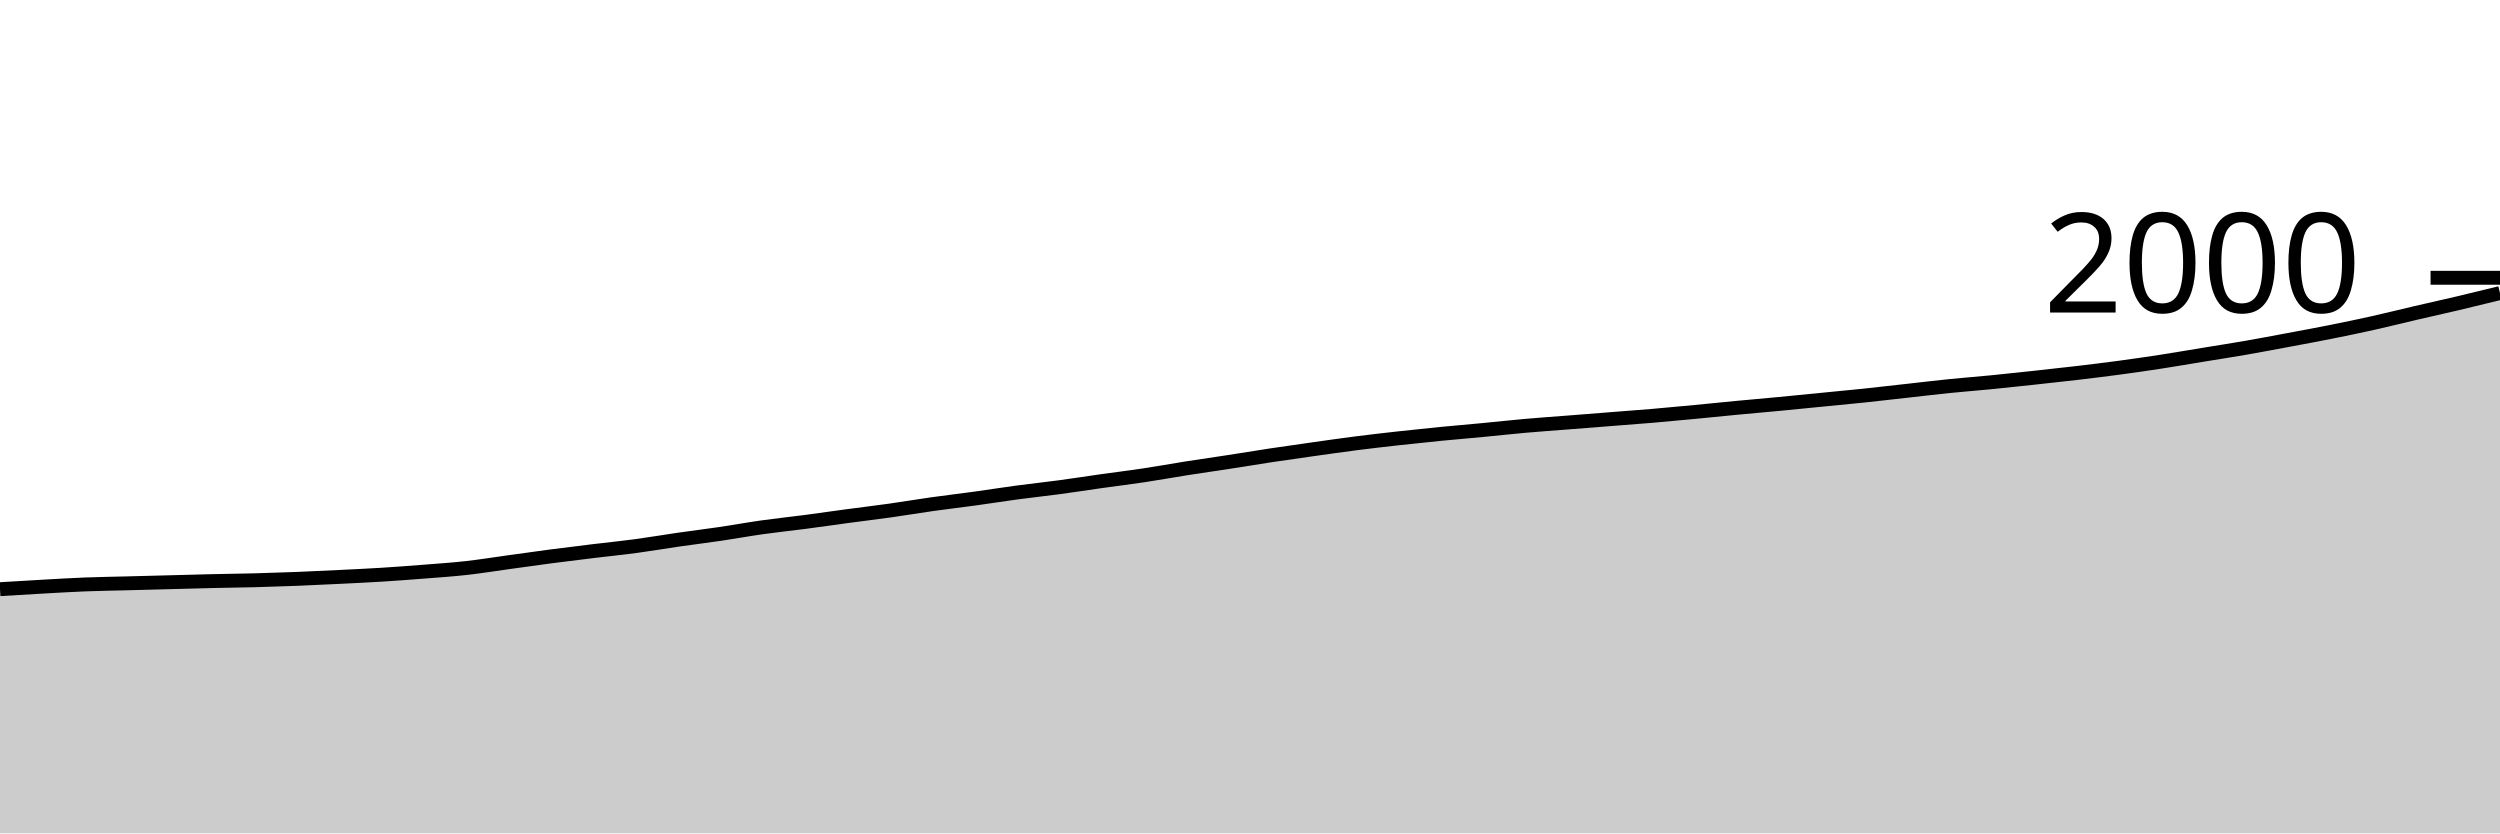
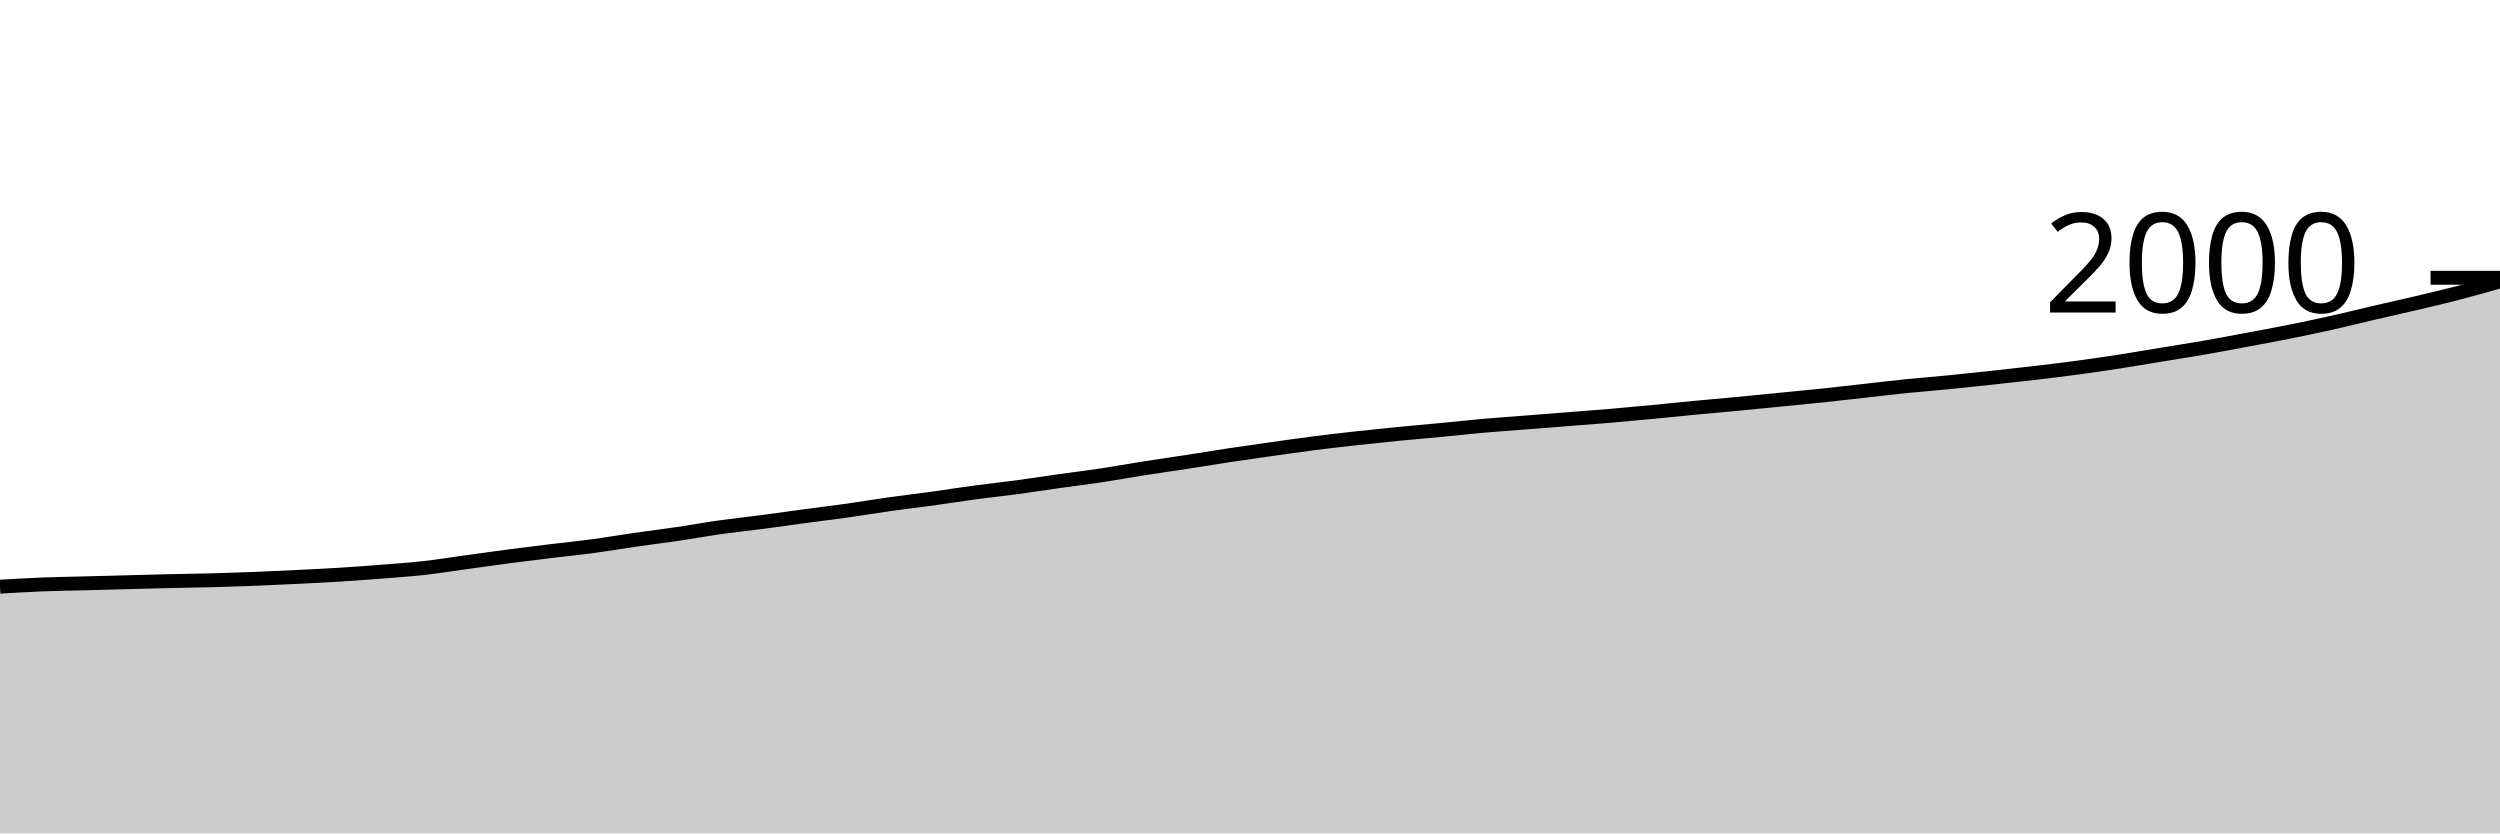
<svg xmlns="http://www.w3.org/2000/svg" viewBox="0 0 180 60">
  <g transform="translate(0,20)">
-     <path class="area" fill="rgba(0, 0, 0, 0.2)" d="M0,22.42C1.017,22.358,2.034,22.297,3.051,22.24C4.068,22.183,5.085,22.12,6.102,22.08C7.119,22.04,8.136,22.027,9.153,22C10.169,21.973,11.186,21.947,12.203,21.92C13.22,21.893,14.237,21.863,15.254,21.84C16.271,21.817,17.288,21.807,18.305,21.78C19.322,21.753,20.339,21.72,21.356,21.68C22.373,21.64,23.39,21.59,24.407,21.54C25.424,21.49,26.441,21.443,27.458,21.38C28.475,21.317,29.492,21.24,30.508,21.16C31.525,21.08,32.542,21.013,33.559,20.9C34.576,20.787,35.593,20.62,36.61,20.48C37.627,20.34,38.644,20.193,39.661,20.06C40.678,19.927,41.695,19.803,42.712,19.68C43.729,19.557,44.746,19.457,45.763,19.32C46.78,19.183,47.797,19.007,48.814,18.86C49.831,18.713,50.847,18.59,51.864,18.44C52.881,18.29,53.898,18.103,54.915,17.96C55.932,17.817,56.949,17.713,57.966,17.58C58.983,17.447,60,17.297,61.017,17.16C62.034,17.023,63.051,16.903,64.068,16.76C65.085,16.617,66.102,16.443,67.119,16.3C68.136,16.157,69.153,16.04,70.169,15.9C71.186,15.76,72.203,15.597,73.22,15.46C74.237,15.323,75.254,15.217,76.271,15.08C77.288,14.943,78.305,14.783,79.322,14.64C80.339,14.497,81.356,14.373,82.373,14.22C83.39,14.067,84.407,13.88,85.424,13.72C86.441,13.56,87.458,13.417,88.475,13.26C89.492,13.103,90.508,12.933,91.525,12.78C92.542,12.627,93.559,12.483,94.576,12.34C95.593,12.197,96.61,12.05,97.627,11.92C98.644,11.79,99.661,11.673,100.678,11.56C101.695,11.447,102.712,11.34,103.729,11.24C104.746,11.14,105.763,11.057,106.78,10.96C107.797,10.863,108.814,10.75,109.831,10.66C110.847,10.57,111.864,10.5,112.881,10.42C113.898,10.34,114.915,10.26,115.932,10.18C116.949,10.1,117.966,10.027,118.983,9.94C120,9.853,121.017,9.757,122.034,9.66C123.051,9.563,124.068,9.457,125.085,9.36C126.102,9.263,127.119,9.177,128.136,9.08C129.153,8.983,130.169,8.88,131.186,8.78C132.203,8.68,133.22,8.587,134.237,8.48C135.254,8.373,136.271,8.253,137.288,8.14C138.305,8.027,139.322,7.903,140.339,7.8C141.356,7.697,142.373,7.62,143.39,7.52C144.407,7.42,145.424,7.31,146.441,7.2C147.458,7.09,148.475,6.98,149.492,6.86C150.508,6.74,151.525,6.617,152.542,6.48C153.559,6.343,154.576,6.197,155.593,6.04C156.61,5.883,157.627,5.707,158.644,5.54C159.661,5.373,160.678,5.217,161.695,5.04C162.712,4.863,163.729,4.67,164.746,4.48C165.763,4.29,166.78,4.103,167.797,3.9C168.814,3.697,169.831,3.487,170.847,3.26C171.864,3.033,172.881,2.777,173.898,2.54C174.915,2.303,175.932,2.08,176.949,1.84C177.966,1.6,178.983,1.35,180,1.1L180,40C178.983,40,177.966,40,176.949,40C175.932,40,174.915,40,173.898,40C172.881,40,171.864,40,170.847,40C169.831,40,168.814,40,167.797,40C166.78,40,165.763,40,164.746,40C163.729,40,162.712,40,161.695,40C160.678,40,159.661,40,158.644,40C157.627,40,156.61,40,155.593,40C154.576,40,153.559,40,152.542,40C151.525,40,150.508,40,149.492,40C148.475,40,147.458,40,146.441,40C145.424,40,144.407,40,143.39,40C142.373,40,141.356,40,140.339,40C139.322,40,138.305,40,137.288,40C136.271,40,135.254,40,134.237,40C133.22,40,132.203,40,131.186,40C130.169,40,129.153,40,128.136,40C127.119,40,126.102,40,125.085,40C124.068,40,123.051,40,122.034,40C121.017,40,120,40,118.983,40C117.966,40,116.949,40,115.932,40C114.915,40,113.898,40,112.881,40C111.864,40,110.847,40,109.831,40C108.814,40,107.797,40,106.78,40C105.763,40,104.746,40,103.729,40C102.712,40,101.695,40,100.678,40C99.661,40,98.644,40,97.627,40C96.61,40,95.593,40,94.576,40C93.559,40,92.542,40,91.525,40C90.508,40,89.492,40,88.475,40C87.458,40,86.441,40,85.424,40C84.407,40,83.39,40,82.373,40C81.356,40,80.339,40,79.322,40C78.305,40,77.288,40,76.271,40C75.254,40,74.237,40,73.22,40C72.203,40,71.186,40,70.169,40C69.153,40,68.136,40,67.119,40C66.102,40,65.085,40,64.068,40C63.051,40,62.034,40,61.017,40C60,40,58.983,40,57.966,40C56.949,40,55.932,40,54.915,40C53.898,40,52.881,40,51.864,40C50.847,40,49.831,40,48.814,40C47.797,40,46.78,40,45.763,40C44.746,40,43.729,40,42.712,40C41.695,40,40.678,40,39.661,40C38.644,40,37.627,40,36.61,40C35.593,40,34.576,40,33.559,40C32.542,40,31.525,40,30.508,40C29.492,40,28.475,40,27.458,40C26.441,40,25.424,40,24.407,40C23.39,40,22.373,40,21.356,40C20.339,40,19.322,40,18.305,40C17.288,40,16.271,40,15.254,40C14.237,40,13.22,40,12.203,40C11.186,40,10.169,40,9.153,40C8.136,40,7.119,40,6.102,40C5.085,40,4.068,40,3.051,40C2.034,40,1.017,40,0,40Z" />
-     <path class="line" stroke="black" fill="none" d="M0,22.42C1.017,22.358,2.034,22.297,3.051,22.24C4.068,22.183,5.085,22.12,6.102,22.08C7.119,22.04,8.136,22.027,9.153,22C10.169,21.973,11.186,21.947,12.203,21.92C13.22,21.893,14.237,21.863,15.254,21.84C16.271,21.817,17.288,21.807,18.305,21.78C19.322,21.753,20.339,21.72,21.356,21.68C22.373,21.64,23.39,21.59,24.407,21.54C25.424,21.49,26.441,21.443,27.458,21.38C28.475,21.317,29.492,21.24,30.508,21.16C31.525,21.08,32.542,21.013,33.559,20.9C34.576,20.787,35.593,20.62,36.61,20.48C37.627,20.34,38.644,20.193,39.661,20.06C40.678,19.927,41.695,19.803,42.712,19.68C43.729,19.557,44.746,19.457,45.763,19.32C46.78,19.183,47.797,19.007,48.814,18.86C49.831,18.713,50.847,18.59,51.864,18.44C52.881,18.29,53.898,18.103,54.915,17.96C55.932,17.817,56.949,17.713,57.966,17.58C58.983,17.447,60,17.297,61.017,17.16C62.034,17.023,63.051,16.903,64.068,16.76C65.085,16.617,66.102,16.443,67.119,16.3C68.136,16.157,69.153,16.04,70.169,15.9C71.186,15.76,72.203,15.597,73.22,15.46C74.237,15.323,75.254,15.217,76.271,15.08C77.288,14.943,78.305,14.783,79.322,14.64C80.339,14.497,81.356,14.373,82.373,14.22C83.39,14.067,84.407,13.88,85.424,13.72C86.441,13.56,87.458,13.417,88.475,13.26C89.492,13.103,90.508,12.933,91.525,12.78C92.542,12.627,93.559,12.483,94.576,12.34C95.593,12.197,96.61,12.05,97.627,11.92C98.644,11.79,99.661,11.673,100.678,11.56C101.695,11.447,102.712,11.34,103.729,11.24C104.746,11.14,105.763,11.057,106.78,10.96C107.797,10.863,108.814,10.75,109.831,10.66C110.847,10.57,111.864,10.5,112.881,10.42C113.898,10.34,114.915,10.26,115.932,10.18C116.949,10.1,117.966,10.027,118.983,9.94C120,9.853,121.017,9.757,122.034,9.66C123.051,9.563,124.068,9.457,125.085,9.36C126.102,9.263,127.119,9.177,128.136,9.08C129.153,8.983,130.169,8.88,131.186,8.78C132.203,8.68,133.22,8.587,134.237,8.48C135.254,8.373,136.271,8.253,137.288,8.14C138.305,8.027,139.322,7.903,140.339,7.8C141.356,7.697,142.373,7.62,143.39,7.52C144.407,7.42,145.424,7.31,146.441,7.2C147.458,7.09,148.475,6.98,149.492,6.86C150.508,6.74,151.525,6.617,152.542,6.48C153.559,6.343,154.576,6.197,155.593,6.04C156.61,5.883,157.627,5.707,158.644,5.54C159.661,5.373,160.678,5.217,161.695,5.04C162.712,4.863,163.729,4.67,164.746,4.48C165.763,4.29,166.78,4.103,167.797,3.9C168.814,3.697,169.831,3.487,170.847,3.26C171.864,3.033,172.881,2.777,173.898,2.54C174.915,2.303,175.932,2.08,176.949,1.84C177.966,1.6,178.983,1.35,180,1.1" />
+     <path class="area" fill="rgba(0, 0, 0, 0.2)" d="M0,22.24C1.017,22.18,2.034,22.12,3.051,22.08C4.068,22.04,5.085,22.027,6.102,22C7.119,21.973,8.136,21.947,9.153,21.92C10.169,21.893,11.186,21.863,12.203,21.84C13.22,21.817,14.237,21.807,15.254,21.78C16.271,21.753,17.288,21.72,18.305,21.68C19.322,21.64,20.339,21.59,21.356,21.54C22.373,21.49,23.39,21.443,24.407,21.38C25.424,21.317,26.441,21.24,27.458,21.16C28.475,21.08,29.492,21.013,30.508,20.9C31.525,20.787,32.542,20.62,33.559,20.48C34.576,20.34,35.593,20.193,36.61,20.06C37.627,19.927,38.644,19.803,39.661,19.68C40.678,19.557,41.695,19.457,42.712,19.32C43.729,19.183,44.746,19.007,45.763,18.86C46.78,18.713,47.797,18.59,48.814,18.44C49.831,18.29,50.847,18.103,51.864,17.96C52.881,17.817,53.898,17.713,54.915,17.58C55.932,17.447,56.949,17.297,57.966,17.16C58.983,17.023,60,16.903,61.017,16.76C62.034,16.617,63.051,16.443,64.068,16.3C65.085,16.157,66.102,16.04,67.119,15.9C68.136,15.76,69.153,15.597,70.169,15.46C71.186,15.323,72.203,15.217,73.22,15.08C74.237,14.943,75.254,14.783,76.271,14.64C77.288,14.497,78.305,14.373,79.322,14.22C80.339,14.067,81.356,13.88,82.373,13.72C83.39,13.56,84.407,13.417,85.424,13.26C86.441,13.103,87.458,12.933,88.475,12.78C89.492,12.627,90.508,12.483,91.525,12.34C92.542,12.197,93.559,12.05,94.576,11.92C95.593,11.79,96.61,11.673,97.627,11.56C98.644,11.447,99.661,11.34,100.678,11.24C101.695,11.14,102.712,11.057,103.729,10.96C104.746,10.863,105.763,10.75,106.78,10.66C107.797,10.57,108.814,10.5,109.831,10.42C110.847,10.34,111.864,10.26,112.881,10.18C113.898,10.1,114.915,10.027,115.932,9.94C116.949,9.853,117.966,9.757,118.983,9.66C120,9.563,121.017,9.457,122.034,9.36C123.051,9.263,124.068,9.177,125.085,9.08C126.102,8.983,127.119,8.88,128.136,8.78C129.153,8.68,130.169,8.587,131.186,8.48C132.203,8.373,133.22,8.253,134.237,8.14C135.254,8.027,136.271,7.903,137.288,7.8C138.305,7.697,139.322,7.62,140.339,7.52C141.356,7.42,142.373,7.31,143.39,7.2C144.407,7.09,145.424,6.98,146.441,6.86C147.458,6.74,148.475,6.617,149.492,6.48C150.508,6.343,151.525,6.197,152.542,6.04C153.559,5.883,154.576,5.707,155.593,5.54C156.61,5.373,157.627,5.217,158.644,5.04C159.661,4.863,160.678,4.67,161.695,4.48C162.712,4.29,163.729,4.103,164.746,3.9C165.763,3.697,166.78,3.487,167.797,3.26C168.814,3.033,169.831,2.777,170.847,2.54C171.864,2.303,172.881,2.08,173.898,1.84C174.915,1.6,175.932,1.363,176.949,1.1C177.966,0.837,178.983,0.548,180,0.26L180,40C178.983,40,177.966,40,176.949,40C175.932,40,174.915,40,173.898,40C172.881,40,171.864,40,170.847,40C169.831,40,168.814,40,167.797,40C166.78,40,165.763,40,164.746,40C163.729,40,162.712,40,161.695,40C160.678,40,159.661,40,158.644,40C157.627,40,156.61,40,155.593,40C154.576,40,153.559,40,152.542,40C151.525,40,150.508,40,149.492,40C148.475,40,147.458,40,146.441,40C145.424,40,144.407,40,143.39,40C142.373,40,141.356,40,140.339,40C139.322,40,138.305,40,137.288,40C136.271,40,135.254,40,134.237,40C133.22,40,132.203,40,131.186,40C130.169,40,129.153,40,128.136,40C127.119,40,126.102,40,125.085,40C124.068,40,123.051,40,122.034,40C121.017,40,120,40,118.983,40C117.966,40,116.949,40,115.932,40C114.915,40,113.898,40,112.881,40C111.864,40,110.847,40,109.831,40C108.814,40,107.797,40,106.78,40C105.763,40,104.746,40,103.729,40C102.712,40,101.695,40,100.678,40C99.661,40,98.644,40,97.627,40C96.61,40,95.593,40,94.576,40C93.559,40,92.542,40,91.525,40C90.508,40,89.492,40,88.475,40C87.458,40,86.441,40,85.424,40C84.407,40,83.39,40,82.373,40C81.356,40,80.339,40,79.322,40C78.305,40,77.288,40,76.271,40C75.254,40,74.237,40,73.22,40C72.203,40,71.186,40,70.169,40C69.153,40,68.136,40,67.119,40C66.102,40,65.085,40,64.068,40C63.051,40,62.034,40,61.017,40C60,40,58.983,40,57.966,40C56.949,40,55.932,40,54.915,40C53.898,40,52.881,40,51.864,40C50.847,40,49.831,40,48.814,40C47.797,40,46.78,40,45.763,40C44.746,40,43.729,40,42.712,40C41.695,40,40.678,40,39.661,40C38.644,40,37.627,40,36.61,40C35.593,40,34.576,40,33.559,40C32.542,40,31.525,40,30.508,40C29.492,40,28.475,40,27.458,40C26.441,40,25.424,40,24.407,40C23.39,40,22.373,40,21.356,40C20.339,40,19.322,40,18.305,40C17.288,40,16.271,40,15.254,40C14.237,40,13.22,40,12.203,40C11.186,40,10.169,40,9.153,40C8.136,40,7.119,40,6.102,40C5.085,40,4.068,40,3.051,40C2.034,40,1.017,40,0,40Z" />
+     <path class="line" stroke="black" fill="none" d="M0,22.24C1.017,22.18,2.034,22.12,3.051,22.08C4.068,22.04,5.085,22.027,6.102,22C7.119,21.973,8.136,21.947,9.153,21.92C10.169,21.893,11.186,21.863,12.203,21.84C13.22,21.817,14.237,21.807,15.254,21.78C16.271,21.753,17.288,21.72,18.305,21.68C19.322,21.64,20.339,21.59,21.356,21.54C22.373,21.49,23.39,21.443,24.407,21.38C25.424,21.317,26.441,21.24,27.458,21.16C28.475,21.08,29.492,21.013,30.508,20.9C31.525,20.787,32.542,20.62,33.559,20.48C34.576,20.34,35.593,20.193,36.61,20.06C37.627,19.927,38.644,19.803,39.661,19.68C40.678,19.557,41.695,19.457,42.712,19.32C43.729,19.183,44.746,19.007,45.763,18.86C46.78,18.713,47.797,18.59,48.814,18.44C49.831,18.29,50.847,18.103,51.864,17.96C52.881,17.817,53.898,17.713,54.915,17.58C55.932,17.447,56.949,17.297,57.966,17.16C58.983,17.023,60,16.903,61.017,16.76C62.034,16.617,63.051,16.443,64.068,16.3C65.085,16.157,66.102,16.04,67.119,15.9C68.136,15.76,69.153,15.597,70.169,15.46C71.186,15.323,72.203,15.217,73.22,15.08C74.237,14.943,75.254,14.783,76.271,14.64C77.288,14.497,78.305,14.373,79.322,14.22C80.339,14.067,81.356,13.88,82.373,13.72C83.39,13.56,84.407,13.417,85.424,13.26C86.441,13.103,87.458,12.933,88.475,12.78C89.492,12.627,90.508,12.483,91.525,12.34C92.542,12.197,93.559,12.05,94.576,11.92C95.593,11.79,96.61,11.673,97.627,11.56C98.644,11.447,99.661,11.34,100.678,11.24C101.695,11.14,102.712,11.057,103.729,10.96C104.746,10.863,105.763,10.75,106.78,10.66C107.797,10.57,108.814,10.5,109.831,10.42C110.847,10.34,111.864,10.26,112.881,10.18C113.898,10.1,114.915,10.027,115.932,9.94C116.949,9.853,117.966,9.757,118.983,9.66C120,9.563,121.017,9.457,122.034,9.36C123.051,9.263,124.068,9.177,125.085,9.08C126.102,8.983,127.119,8.88,128.136,8.78C129.153,8.68,130.169,8.587,131.186,8.48C132.203,8.373,133.22,8.253,134.237,8.14C135.254,8.027,136.271,7.903,137.288,7.8C138.305,7.697,139.322,7.62,140.339,7.52C141.356,7.42,142.373,7.31,143.39,7.2C144.407,7.09,145.424,6.98,146.441,6.86C147.458,6.74,148.475,6.617,149.492,6.48C150.508,6.343,151.525,6.197,152.542,6.04C153.559,5.883,154.576,5.707,155.593,5.54C156.61,5.373,157.627,5.217,158.644,5.04C159.661,4.863,160.678,4.67,161.695,4.48C162.712,4.29,163.729,4.103,164.746,3.9C165.763,3.697,166.78,3.487,167.797,3.26C168.814,3.033,169.831,2.777,170.847,2.54C171.864,2.303,172.881,2.08,173.898,1.84C174.915,1.6,175.932,1.363,176.949,1.1C177.966,0.837,178.983,0.548,180,0.26" />
    <path class="axis-ceiling" stroke-width="1" stroke="black" fill="none" d="M175,0L180,0" />
    <text class="axis-ceiling-label" font-family="sans-serif" text-anchor="end" font-size="10px" x="170" y="2.5">2000</text>
  </g>
</svg>
